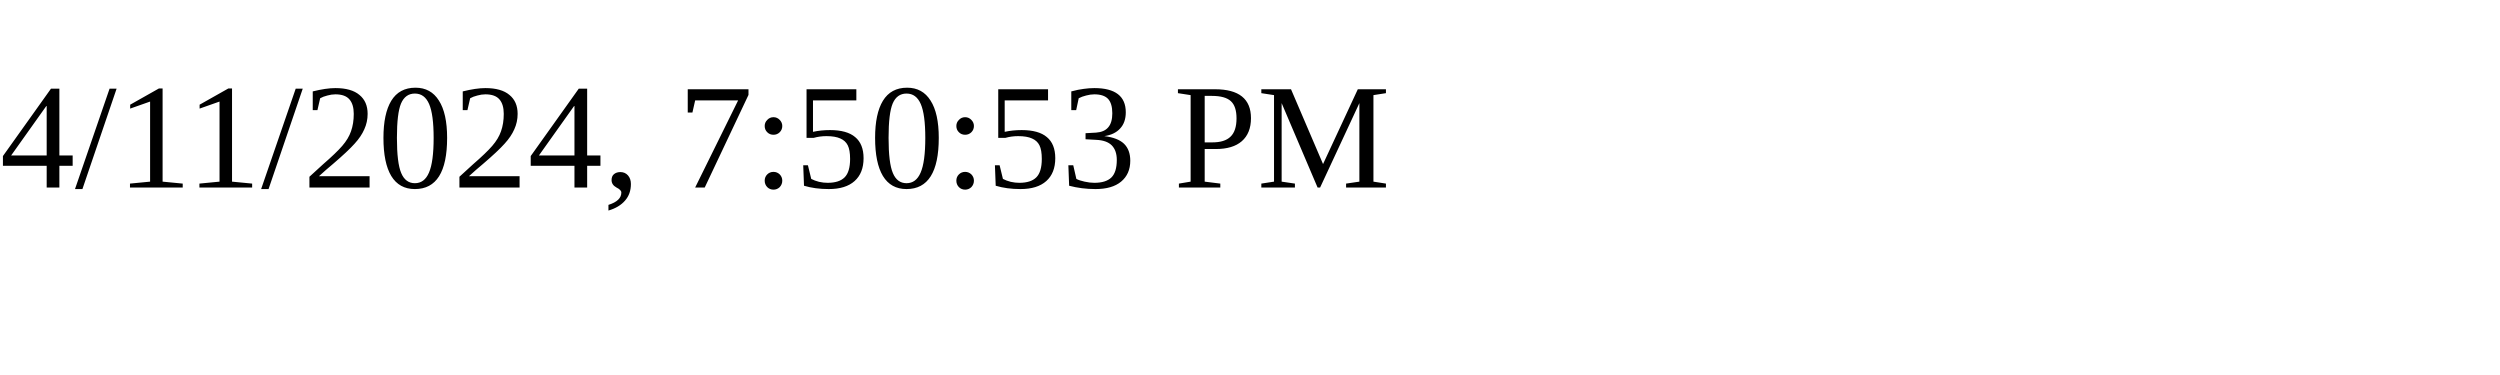
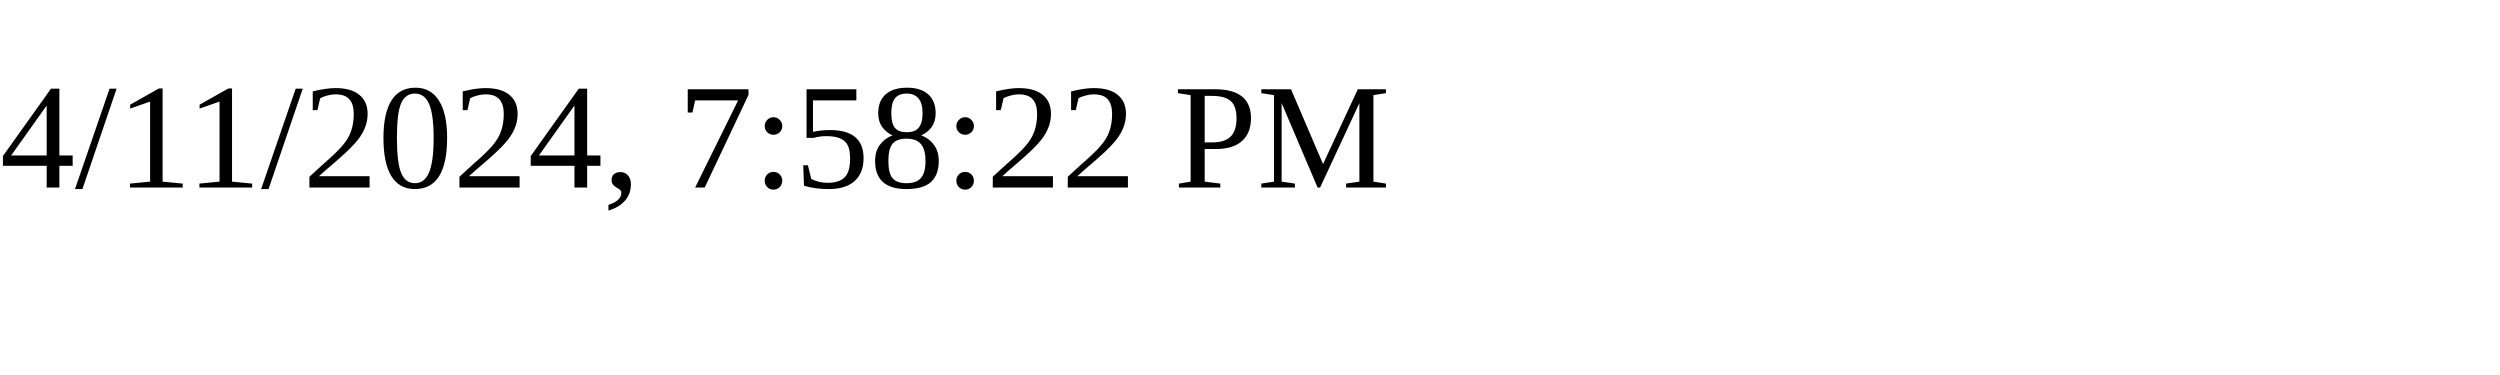
<svg xmlns="http://www.w3.org/2000/svg" height="30" width="200">
-   <text x="0" y="15">4/11/2024, 7:50:53 PM</text>
+   <text x="0" y="15">4/11/2024, 7:58:22 PM</text>
</svg>
